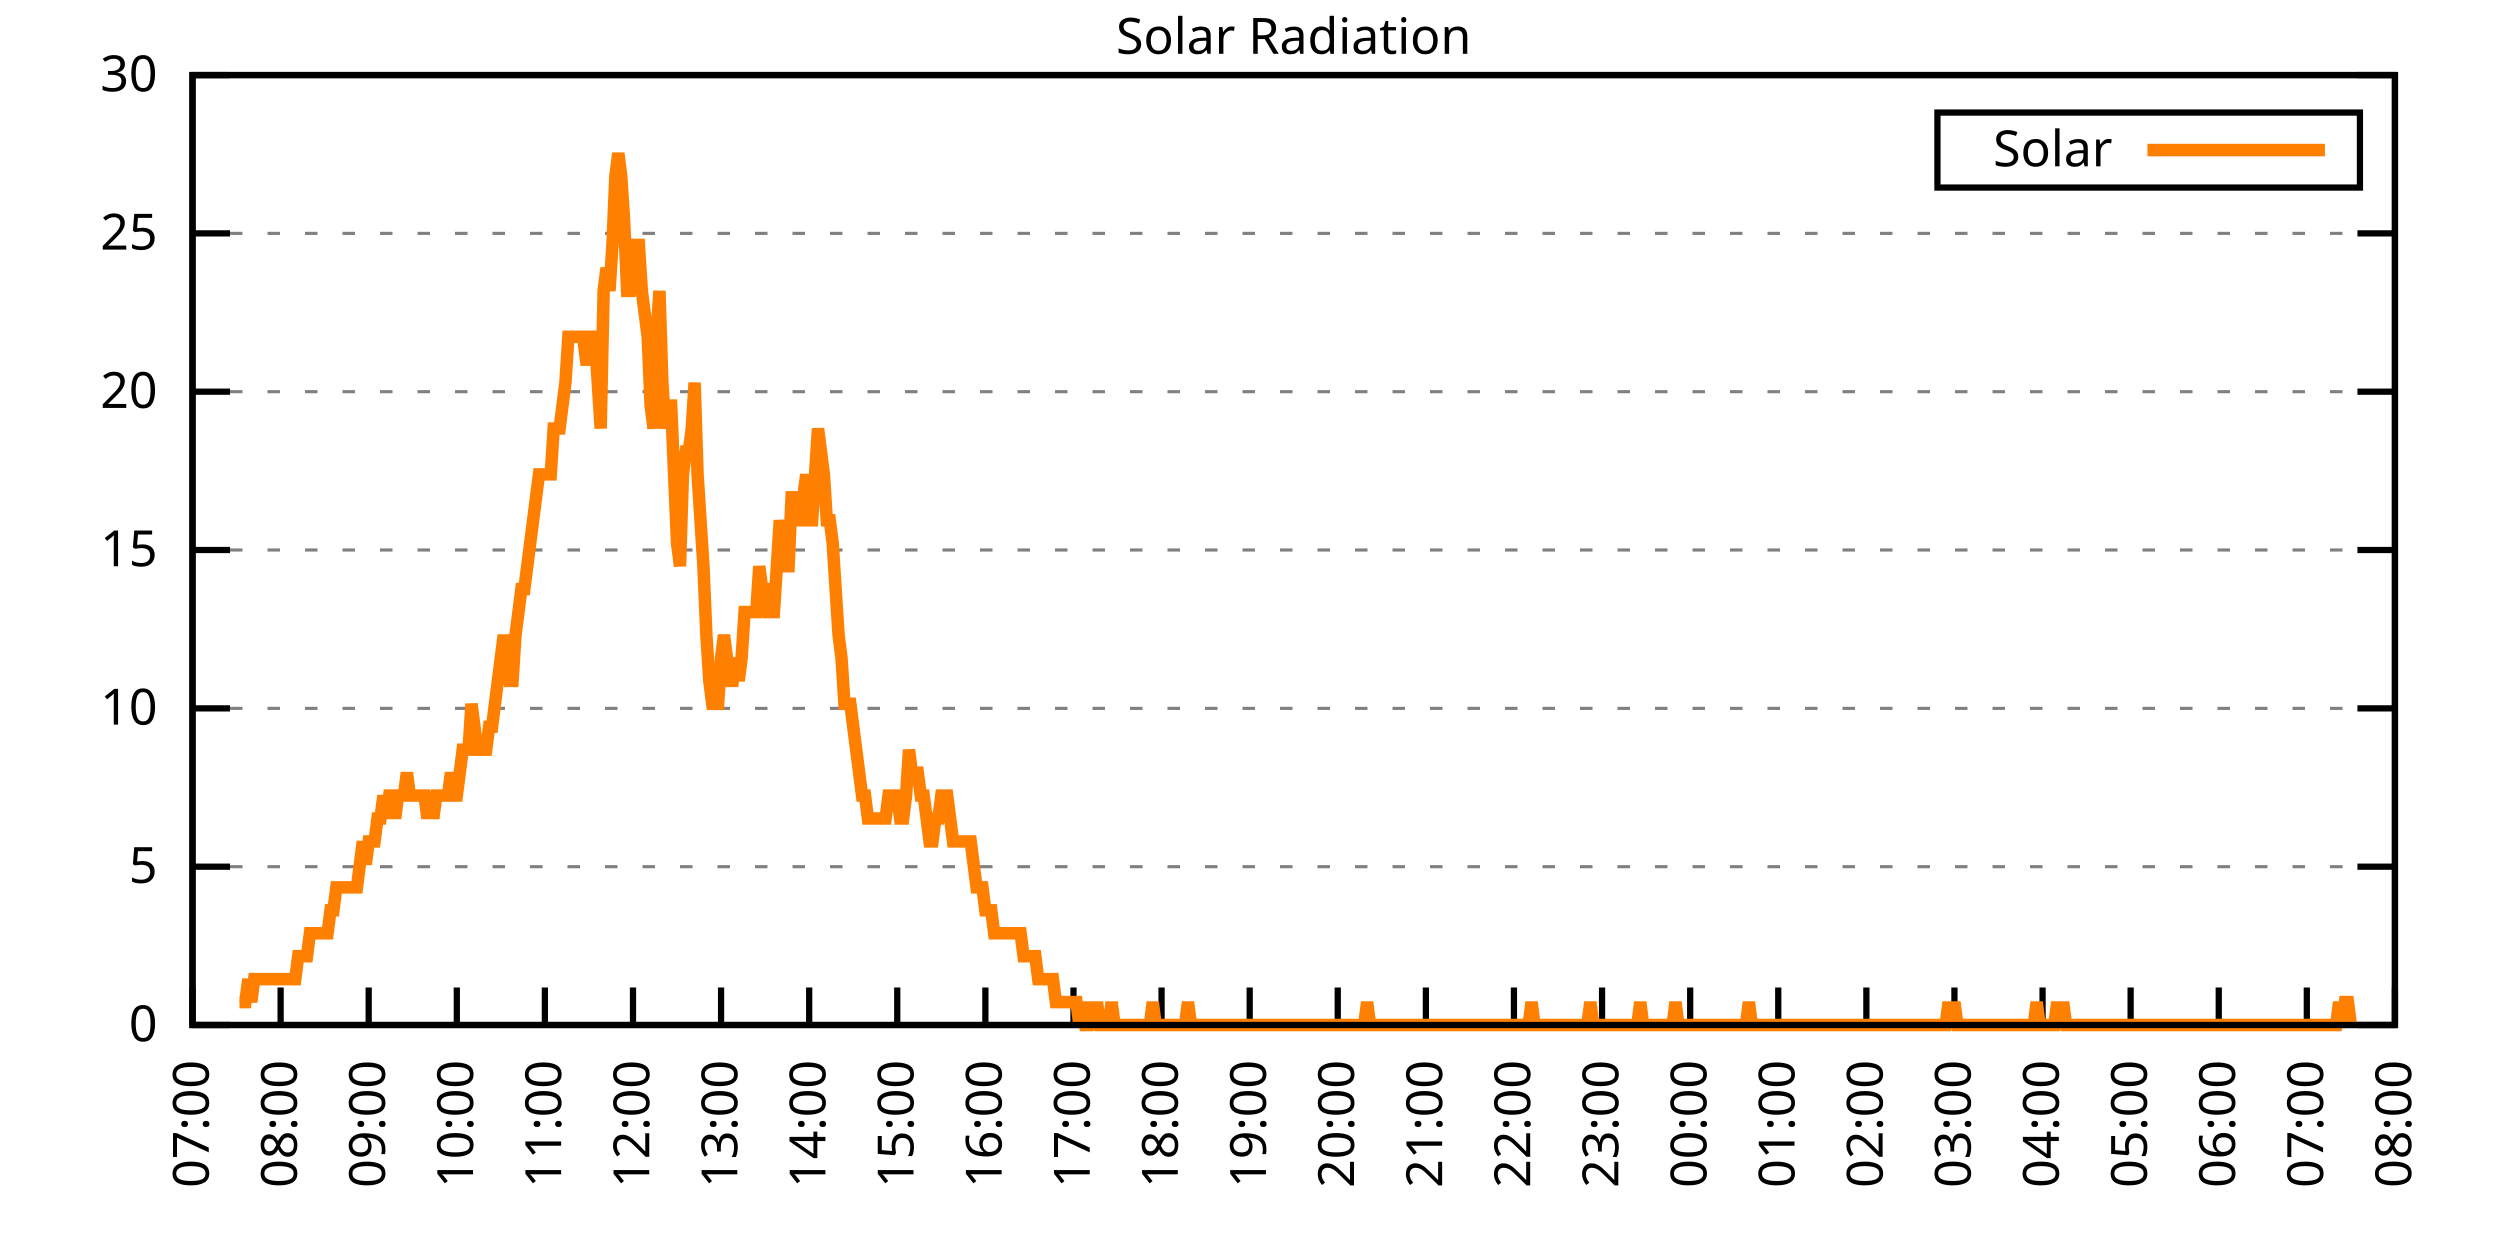
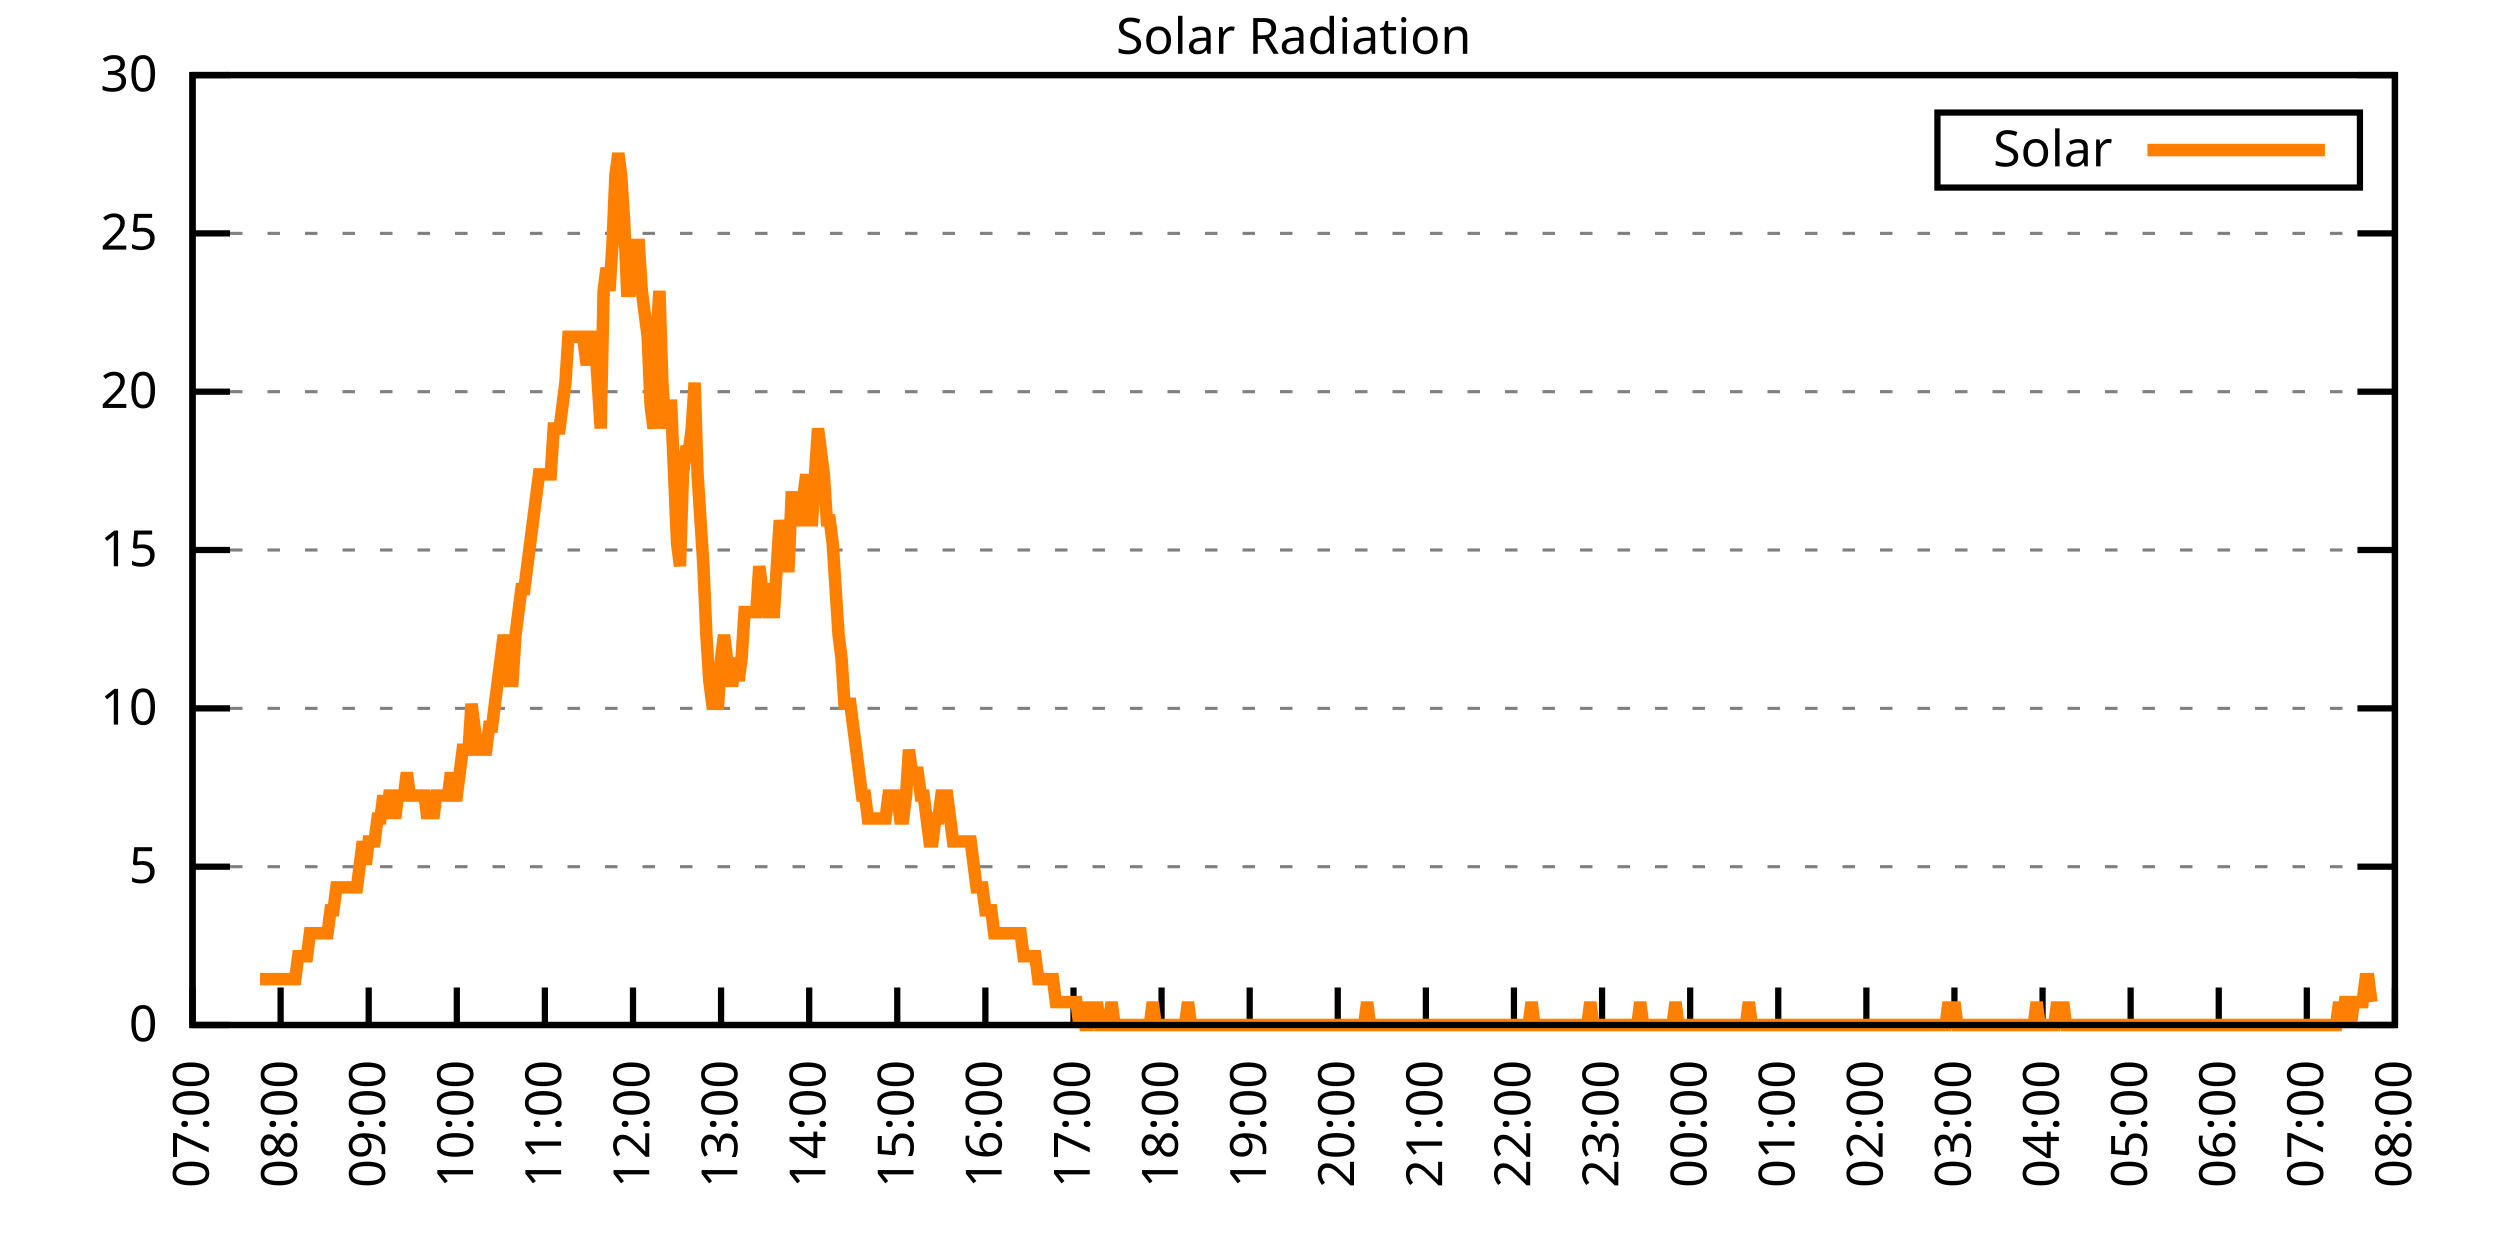
<svg xmlns="http://www.w3.org/2000/svg" xmlns:xlink="http://www.w3.org/1999/xlink" width="400" height="200" viewBox="0 0 400 200">
  <g id="gnuplot_canvas">
    <rect x="0" y="0" width="400" height="200" fill="none" />
    <defs>
      <circle id="gpDot" r="0.5" stroke-width="0.5" stroke="currentColor" />
      <path id="gpPt0" stroke-width="0.333" stroke="currentColor" d="M-1,0 h2 M0,-1 v2" />
      <path id="gpPt1" stroke-width="0.333" stroke="currentColor" d="M-1,-1 L1,1 M1,-1 L-1,1" />
      <path id="gpPt2" stroke-width="0.333" stroke="currentColor" d="M-1,0 L1,0 M0,-1 L0,1 M-1,-1 L1,1 M-1,1 L1,-1" />
      <rect id="gpPt3" stroke-width="0.333" stroke="currentColor" x="-1" y="-1" width="2" height="2" />
      <rect id="gpPt4" stroke-width="0.333" stroke="currentColor" fill="currentColor" x="-1" y="-1" width="2" height="2" />
      <circle id="gpPt5" stroke-width="0.333" stroke="currentColor" cx="0" cy="0" r="1" />
      <use xlink:href="#gpPt5" id="gpPt6" fill="currentColor" stroke="none" />
      <path id="gpPt7" stroke-width="0.333" stroke="currentColor" d="M0,-1.33 L-1.33,0.67 L1.33,0.67 z" />
      <use xlink:href="#gpPt7" id="gpPt8" fill="currentColor" stroke="none" />
      <use xlink:href="#gpPt7" id="gpPt9" stroke="currentColor" transform="rotate(180)" />
      <use xlink:href="#gpPt9" id="gpPt10" fill="currentColor" stroke="none" />
      <use xlink:href="#gpPt3" id="gpPt11" stroke="currentColor" transform="rotate(45)" />
      <use xlink:href="#gpPt11" id="gpPt12" fill="currentColor" stroke="none" />
      <path id="gpPt13" stroke-width="0.333" stroke="currentColor" d="M0,1.330 L1.265,0.411 L0.782,-1.067 L-0.782,-1.076 L-1.265,0.411 z" />
      <use xlink:href="#gpPt13" id="gpPt14" fill="currentColor" stroke="none" />
      <filter id="textbox" filterUnits="objectBoundingBox" x="0" y="0" height="1" width="1">
        <feFlood flood-color="white" flood-opacity="1" result="bgnd" />
        <feComposite in="SourceGraphic" in2="bgnd" operator="atop" />
      </filter>
      <filter id="greybox" filterUnits="objectBoundingBox" x="0" y="0" height="1" width="1">
        <feFlood flood-color="lightgrey" flood-opacity="1" result="grey" />
        <feComposite in="SourceGraphic" in2="grey" operator="atop" />
      </filter>
    </defs>
    <g fill="none" color="white" stroke="currentColor" stroke-width="1.00" stroke-linecap="butt" stroke-linejoin="miter">
</g>
    <g fill="none" color="black" stroke="currentColor" stroke-width="1.00" stroke-linecap="butt" stroke-linejoin="miter">
      <g stroke="none" shape-rendering="crispEdges">
        <polygon fill="rgb(255, 255, 255)" points="30.80,164.00 383.18,164.00 383.18,12.02 30.80,12.02 " />
      </g>
    </g>
    <g fill="none" color="black" stroke="currentColor" stroke-width="1.00" stroke-linecap="butt" stroke-linejoin="miter">
</g>
    <g fill="none" color="black" stroke="black" stroke-width="0.50" stroke-linecap="butt" stroke-linejoin="miter">
</g>
    <g fill="none" color="gray" stroke="currentColor" stroke-width="0.50" stroke-linecap="butt" stroke-linejoin="miter">
      <path stroke="gray" stroke-dasharray="2,4" class="gridline" d="M30.80,164.00 L383.19,164.00  " />
    </g>
    <g fill="none" color="gray" stroke="gray" stroke-width="1.00" stroke-linecap="butt" stroke-linejoin="miter">
</g>
    <g fill="none" color="black" stroke="currentColor" stroke-width="1.00" stroke-linecap="butt" stroke-linejoin="miter">
      <path stroke="black" d="M30.80,164.00 L36.80,164.00 M383.19,164.00 L377.19,164.00  " />
      <g transform="translate(25.20,166.60)" stroke="none" fill="black" font-family="Sans" font-size="8.00" text-anchor="end">
        <text>
          <tspan font-family="Sans"> 0</tspan>
        </text>
      </g>
    </g>
    <g fill="none" color="black" stroke="currentColor" stroke-width="1.00" stroke-linecap="butt" stroke-linejoin="miter">
</g>
    <g fill="none" color="black" stroke="black" stroke-width="0.50" stroke-linecap="butt" stroke-linejoin="miter">
</g>
    <g fill="none" color="gray" stroke="currentColor" stroke-width="0.50" stroke-linecap="butt" stroke-linejoin="miter">
      <path stroke="gray" stroke-dasharray="2,4" class="gridline" d="M30.80,138.67 L383.19,138.67  " />
    </g>
    <g fill="none" color="gray" stroke="gray" stroke-width="1.00" stroke-linecap="butt" stroke-linejoin="miter">
</g>
    <g fill="none" color="black" stroke="currentColor" stroke-width="1.00" stroke-linecap="butt" stroke-linejoin="miter">
      <path stroke="black" d="M30.80,138.67 L36.80,138.67 M383.19,138.67 L377.19,138.67  " />
      <g transform="translate(25.20,141.27)" stroke="none" fill="black" font-family="Sans" font-size="8.00" text-anchor="end">
        <text>
          <tspan font-family="Sans"> 5</tspan>
        </text>
      </g>
    </g>
    <g fill="none" color="black" stroke="currentColor" stroke-width="1.00" stroke-linecap="butt" stroke-linejoin="miter">
</g>
    <g fill="none" color="black" stroke="black" stroke-width="0.50" stroke-linecap="butt" stroke-linejoin="miter">
</g>
    <g fill="none" color="gray" stroke="currentColor" stroke-width="0.50" stroke-linecap="butt" stroke-linejoin="miter">
      <path stroke="gray" stroke-dasharray="2,4" class="gridline" d="M30.80,113.34 L383.19,113.34  " />
    </g>
    <g fill="none" color="gray" stroke="gray" stroke-width="1.00" stroke-linecap="butt" stroke-linejoin="miter">
</g>
    <g fill="none" color="black" stroke="currentColor" stroke-width="1.00" stroke-linecap="butt" stroke-linejoin="miter">
      <path stroke="black" d="M30.80,113.34 L36.80,113.34 M383.19,113.34 L377.19,113.34  " />
      <g transform="translate(25.20,115.94)" stroke="none" fill="black" font-family="Sans" font-size="8.00" text-anchor="end">
        <text>
          <tspan font-family="Sans"> 10</tspan>
        </text>
      </g>
    </g>
    <g fill="none" color="black" stroke="currentColor" stroke-width="1.00" stroke-linecap="butt" stroke-linejoin="miter">
</g>
    <g fill="none" color="black" stroke="black" stroke-width="0.50" stroke-linecap="butt" stroke-linejoin="miter">
</g>
    <g fill="none" color="gray" stroke="currentColor" stroke-width="0.50" stroke-linecap="butt" stroke-linejoin="miter">
      <path stroke="gray" stroke-dasharray="2,4" class="gridline" d="M30.80,88.00 L383.19,88.00  " />
    </g>
    <g fill="none" color="gray" stroke="gray" stroke-width="1.00" stroke-linecap="butt" stroke-linejoin="miter">
</g>
    <g fill="none" color="black" stroke="currentColor" stroke-width="1.00" stroke-linecap="butt" stroke-linejoin="miter">
      <path stroke="black" d="M30.80,88.00 L36.80,88.00 M383.19,88.00 L377.19,88.00  " />
      <g transform="translate(25.20,90.60)" stroke="none" fill="black" font-family="Sans" font-size="8.00" text-anchor="end">
        <text>
          <tspan font-family="Sans"> 15</tspan>
        </text>
      </g>
    </g>
    <g fill="none" color="black" stroke="currentColor" stroke-width="1.00" stroke-linecap="butt" stroke-linejoin="miter">
</g>
    <g fill="none" color="black" stroke="black" stroke-width="0.50" stroke-linecap="butt" stroke-linejoin="miter">
</g>
    <g fill="none" color="gray" stroke="currentColor" stroke-width="0.50" stroke-linecap="butt" stroke-linejoin="miter">
      <path stroke="gray" stroke-dasharray="2,4" class="gridline" d="M30.80,62.67 L383.19,62.67  " />
    </g>
    <g fill="none" color="gray" stroke="gray" stroke-width="1.00" stroke-linecap="butt" stroke-linejoin="miter">
</g>
    <g fill="none" color="black" stroke="currentColor" stroke-width="1.00" stroke-linecap="butt" stroke-linejoin="miter">
      <path stroke="black" d="M30.80,62.67 L36.80,62.67 M383.19,62.67 L377.19,62.67  " />
      <g transform="translate(25.20,65.27)" stroke="none" fill="black" font-family="Sans" font-size="8.00" text-anchor="end">
        <text>
          <tspan font-family="Sans"> 20</tspan>
        </text>
      </g>
    </g>
    <g fill="none" color="black" stroke="currentColor" stroke-width="1.00" stroke-linecap="butt" stroke-linejoin="miter">
</g>
    <g fill="none" color="black" stroke="black" stroke-width="0.50" stroke-linecap="butt" stroke-linejoin="miter">
</g>
    <g fill="none" color="gray" stroke="currentColor" stroke-width="0.50" stroke-linecap="butt" stroke-linejoin="miter">
      <path stroke="gray" stroke-dasharray="2,4" class="gridline" d="M30.80,37.34 L383.19,37.34  " />
    </g>
    <g fill="none" color="gray" stroke="gray" stroke-width="1.00" stroke-linecap="butt" stroke-linejoin="miter">
</g>
    <g fill="none" color="black" stroke="currentColor" stroke-width="1.00" stroke-linecap="butt" stroke-linejoin="miter">
      <path stroke="black" d="M30.80,37.34 L36.80,37.34 M383.19,37.34 L377.19,37.34  " />
      <g transform="translate(25.20,39.94)" stroke="none" fill="black" font-family="Sans" font-size="8.00" text-anchor="end">
        <text>
          <tspan font-family="Sans"> 25</tspan>
        </text>
      </g>
    </g>
    <g fill="none" color="black" stroke="currentColor" stroke-width="1.00" stroke-linecap="butt" stroke-linejoin="miter">
</g>
    <g fill="none" color="black" stroke="black" stroke-width="0.50" stroke-linecap="butt" stroke-linejoin="miter">
</g>
    <g fill="none" color="gray" stroke="currentColor" stroke-width="0.50" stroke-linecap="butt" stroke-linejoin="miter">
      <path stroke="gray" stroke-dasharray="2,4" class="gridline" d="M30.80,12.01 L383.19,12.01  " />
    </g>
    <g fill="none" color="gray" stroke="gray" stroke-width="1.00" stroke-linecap="butt" stroke-linejoin="miter">
</g>
    <g fill="none" color="black" stroke="currentColor" stroke-width="1.00" stroke-linecap="butt" stroke-linejoin="miter">
      <path stroke="black" d="M30.80,12.01 L36.80,12.01 M383.19,12.01 L377.19,12.01  " />
      <g transform="translate(25.20,14.61)" stroke="none" fill="black" font-family="Sans" font-size="8.00" text-anchor="end">
        <text>
          <tspan font-family="Sans"> 30</tspan>
        </text>
      </g>
    </g>
    <g fill="none" color="black" stroke="currentColor" stroke-width="1.00" stroke-linecap="butt" stroke-linejoin="miter">
      <path stroke="black" d="M30.80,164.00 L30.80,158.00  " />
      <g transform="translate(33.40,169.60) rotate(270.00)" stroke="none" fill="black" font-family="Sans" font-size="8.00" text-anchor="end">
        <text>
          <tspan font-family="Sans">07:00</tspan>
        </text>
      </g>
    </g>
    <g fill="none" color="black" stroke="currentColor" stroke-width="1.00" stroke-linecap="butt" stroke-linejoin="miter">
      <path stroke="black" d="M44.90,164.00 L44.90,158.00  " />
      <g transform="translate(47.50,169.60) rotate(270.00)" stroke="none" fill="black" font-family="Sans" font-size="8.00" text-anchor="end">
        <text>
          <tspan font-family="Sans">08:00</tspan>
        </text>
      </g>
    </g>
    <g fill="none" color="black" stroke="currentColor" stroke-width="1.00" stroke-linecap="butt" stroke-linejoin="miter">
      <path stroke="black" d="M58.99,164.00 L58.99,158.00  " />
      <g transform="translate(61.59,169.60) rotate(270.00)" stroke="none" fill="black" font-family="Sans" font-size="8.00" text-anchor="end">
        <text>
          <tspan font-family="Sans">09:00</tspan>
        </text>
      </g>
    </g>
    <g fill="none" color="black" stroke="currentColor" stroke-width="1.00" stroke-linecap="butt" stroke-linejoin="miter">
      <path stroke="black" d="M73.09,164.00 L73.09,158.00  " />
      <g transform="translate(75.69,169.60) rotate(270.00)" stroke="none" fill="black" font-family="Sans" font-size="8.00" text-anchor="end">
        <text>
          <tspan font-family="Sans">10:00</tspan>
        </text>
      </g>
    </g>
    <g fill="none" color="black" stroke="currentColor" stroke-width="1.00" stroke-linecap="butt" stroke-linejoin="miter">
      <path stroke="black" d="M87.18,164.00 L87.18,158.00  " />
      <g transform="translate(89.78,169.60) rotate(270.00)" stroke="none" fill="black" font-family="Sans" font-size="8.00" text-anchor="end">
        <text>
          <tspan font-family="Sans">11:00</tspan>
        </text>
      </g>
    </g>
    <g fill="none" color="black" stroke="currentColor" stroke-width="1.00" stroke-linecap="butt" stroke-linejoin="miter">
      <path stroke="black" d="M101.28,164.00 L101.28,158.00  " />
      <g transform="translate(103.88,169.60) rotate(270.00)" stroke="none" fill="black" font-family="Sans" font-size="8.00" text-anchor="end">
        <text>
          <tspan font-family="Sans">12:00</tspan>
        </text>
      </g>
    </g>
    <g fill="none" color="black" stroke="currentColor" stroke-width="1.00" stroke-linecap="butt" stroke-linejoin="miter">
      <path stroke="black" d="M115.37,164.00 L115.37,158.00  " />
      <g transform="translate(117.97,169.60) rotate(270.00)" stroke="none" fill="black" font-family="Sans" font-size="8.00" text-anchor="end">
        <text>
          <tspan font-family="Sans">13:00</tspan>
        </text>
      </g>
    </g>
    <g fill="none" color="black" stroke="currentColor" stroke-width="1.00" stroke-linecap="butt" stroke-linejoin="miter">
      <path stroke="black" d="M129.47,164.00 L129.47,158.00  " />
      <g transform="translate(132.07,169.60) rotate(270.00)" stroke="none" fill="black" font-family="Sans" font-size="8.00" text-anchor="end">
        <text>
          <tspan font-family="Sans">14:00</tspan>
        </text>
      </g>
    </g>
    <g fill="none" color="black" stroke="currentColor" stroke-width="1.00" stroke-linecap="butt" stroke-linejoin="miter">
      <path stroke="black" d="M143.56,164.00 L143.56,158.00  " />
      <g transform="translate(146.16,169.60) rotate(270.00)" stroke="none" fill="black" font-family="Sans" font-size="8.00" text-anchor="end">
        <text>
          <tspan font-family="Sans">15:00</tspan>
        </text>
      </g>
    </g>
    <g fill="none" color="black" stroke="currentColor" stroke-width="1.00" stroke-linecap="butt" stroke-linejoin="miter">
      <path stroke="black" d="M157.66,164.00 L157.66,158.00  " />
      <g transform="translate(160.26,169.60) rotate(270.00)" stroke="none" fill="black" font-family="Sans" font-size="8.00" text-anchor="end">
        <text>
          <tspan font-family="Sans">16:00</tspan>
        </text>
      </g>
    </g>
    <g fill="none" color="black" stroke="currentColor" stroke-width="1.00" stroke-linecap="butt" stroke-linejoin="miter">
      <path stroke="black" d="M171.76,164.00 L171.76,158.00  " />
      <g transform="translate(174.36,169.60) rotate(270.00)" stroke="none" fill="black" font-family="Sans" font-size="8.00" text-anchor="end">
        <text>
          <tspan font-family="Sans">17:00</tspan>
        </text>
      </g>
    </g>
    <g fill="none" color="black" stroke="currentColor" stroke-width="1.00" stroke-linecap="butt" stroke-linejoin="miter">
      <path stroke="black" d="M185.85,164.00 L185.85,158.00  " />
      <g transform="translate(188.45,169.60) rotate(270.00)" stroke="none" fill="black" font-family="Sans" font-size="8.00" text-anchor="end">
        <text>
          <tspan font-family="Sans">18:00</tspan>
        </text>
      </g>
    </g>
    <g fill="none" color="black" stroke="currentColor" stroke-width="1.00" stroke-linecap="butt" stroke-linejoin="miter">
      <path stroke="black" d="M199.95,164.00 L199.95,158.00  " />
      <g transform="translate(202.55,169.60) rotate(270.00)" stroke="none" fill="black" font-family="Sans" font-size="8.00" text-anchor="end">
        <text>
          <tspan font-family="Sans">19:00</tspan>
        </text>
      </g>
    </g>
    <g fill="none" color="black" stroke="currentColor" stroke-width="1.00" stroke-linecap="butt" stroke-linejoin="miter">
      <path stroke="black" d="M214.04,164.00 L214.04,158.00  " />
      <g transform="translate(216.64,169.60) rotate(270.00)" stroke="none" fill="black" font-family="Sans" font-size="8.00" text-anchor="end">
        <text>
          <tspan font-family="Sans">20:00</tspan>
        </text>
      </g>
    </g>
    <g fill="none" color="black" stroke="currentColor" stroke-width="1.00" stroke-linecap="butt" stroke-linejoin="miter">
      <path stroke="black" d="M228.14,164.00 L228.14,158.00  " />
      <g transform="translate(230.74,169.60) rotate(270.00)" stroke="none" fill="black" font-family="Sans" font-size="8.00" text-anchor="end">
        <text>
          <tspan font-family="Sans">21:00</tspan>
        </text>
      </g>
    </g>
    <g fill="none" color="black" stroke="currentColor" stroke-width="1.00" stroke-linecap="butt" stroke-linejoin="miter">
      <path stroke="black" d="M242.23,164.00 L242.23,158.00  " />
      <g transform="translate(244.83,169.60) rotate(270.00)" stroke="none" fill="black" font-family="Sans" font-size="8.00" text-anchor="end">
        <text>
          <tspan font-family="Sans">22:00</tspan>
        </text>
      </g>
    </g>
    <g fill="none" color="black" stroke="currentColor" stroke-width="1.00" stroke-linecap="butt" stroke-linejoin="miter">
      <path stroke="black" d="M256.33,164.00 L256.33,158.00  " />
      <g transform="translate(258.93,169.60) rotate(270.00)" stroke="none" fill="black" font-family="Sans" font-size="8.00" text-anchor="end">
        <text>
          <tspan font-family="Sans">23:00</tspan>
        </text>
      </g>
    </g>
    <g fill="none" color="black" stroke="currentColor" stroke-width="1.00" stroke-linecap="butt" stroke-linejoin="miter">
      <path stroke="black" d="M270.43,164.00 L270.43,158.00  " />
      <g transform="translate(273.03,169.60) rotate(270.00)" stroke="none" fill="black" font-family="Sans" font-size="8.00" text-anchor="end">
        <text>
          <tspan font-family="Sans">00:00</tspan>
        </text>
      </g>
    </g>
    <g fill="none" color="black" stroke="currentColor" stroke-width="1.00" stroke-linecap="butt" stroke-linejoin="miter">
      <path stroke="black" d="M284.52,164.00 L284.52,158.00  " />
      <g transform="translate(287.12,169.60) rotate(270.00)" stroke="none" fill="black" font-family="Sans" font-size="8.00" text-anchor="end">
        <text>
          <tspan font-family="Sans">01:00</tspan>
        </text>
      </g>
    </g>
    <g fill="none" color="black" stroke="currentColor" stroke-width="1.00" stroke-linecap="butt" stroke-linejoin="miter">
      <path stroke="black" d="M298.62,164.00 L298.62,158.00  " />
      <g transform="translate(301.22,169.60) rotate(270.00)" stroke="none" fill="black" font-family="Sans" font-size="8.00" text-anchor="end">
        <text>
          <tspan font-family="Sans">02:00</tspan>
        </text>
      </g>
    </g>
    <g fill="none" color="black" stroke="currentColor" stroke-width="1.00" stroke-linecap="butt" stroke-linejoin="miter">
      <path stroke="black" d="M312.71,164.00 L312.71,158.00  " />
      <g transform="translate(315.31,169.60) rotate(270.00)" stroke="none" fill="black" font-family="Sans" font-size="8.00" text-anchor="end">
        <text>
          <tspan font-family="Sans">03:00</tspan>
        </text>
      </g>
    </g>
    <g fill="none" color="black" stroke="currentColor" stroke-width="1.00" stroke-linecap="butt" stroke-linejoin="miter">
      <path stroke="black" d="M326.81,164.00 L326.81,158.00  " />
      <g transform="translate(329.41,169.60) rotate(270.00)" stroke="none" fill="black" font-family="Sans" font-size="8.00" text-anchor="end">
        <text>
          <tspan font-family="Sans">04:00</tspan>
        </text>
      </g>
    </g>
    <g fill="none" color="black" stroke="currentColor" stroke-width="1.00" stroke-linecap="butt" stroke-linejoin="miter">
      <path stroke="black" d="M340.90,164.00 L340.90,158.00  " />
      <g transform="translate(343.50,169.60) rotate(270.00)" stroke="none" fill="black" font-family="Sans" font-size="8.00" text-anchor="end">
        <text>
          <tspan font-family="Sans">05:00</tspan>
        </text>
      </g>
    </g>
    <g fill="none" color="black" stroke="currentColor" stroke-width="1.00" stroke-linecap="butt" stroke-linejoin="miter">
      <path stroke="black" d="M355.00,164.00 L355.00,158.00  " />
      <g transform="translate(357.60,169.60) rotate(270.00)" stroke="none" fill="black" font-family="Sans" font-size="8.00" text-anchor="end">
        <text>
          <tspan font-family="Sans">06:00</tspan>
        </text>
      </g>
    </g>
    <g fill="none" color="black" stroke="currentColor" stroke-width="1.00" stroke-linecap="butt" stroke-linejoin="miter">
      <path stroke="black" d="M369.09,164.00 L369.09,158.00  " />
      <g transform="translate(371.69,169.60) rotate(270.00)" stroke="none" fill="black" font-family="Sans" font-size="8.00" text-anchor="end">
        <text>
          <tspan font-family="Sans">07:00</tspan>
        </text>
      </g>
    </g>
    <g fill="none" color="black" stroke="currentColor" stroke-width="1.00" stroke-linecap="butt" stroke-linejoin="miter">
      <path stroke="black" d="M383.19,164.00 L383.19,158.00  " />
      <g transform="translate(385.79,169.60) rotate(270.00)" stroke="none" fill="black" font-family="Sans" font-size="8.00" text-anchor="end">
        <text>
          <tspan font-family="Sans">08:00</tspan>
        </text>
      </g>
    </g>
    <g fill="none" color="black" stroke="currentColor" stroke-width="1.00" stroke-linecap="butt" stroke-linejoin="miter">
</g>
    <g fill="none" color="black" stroke="currentColor" stroke-width="1.00" stroke-linecap="butt" stroke-linejoin="miter">
      <path stroke="black" d="M30.80,12.01 L30.80,164.00 L383.19,164.00 L383.19,12.01 L30.80,12.01 Z  " />
    </g>
    <g fill="none" color="black" stroke="currentColor" stroke-width="1.00" stroke-linecap="butt" stroke-linejoin="miter">
</g>
    <g fill="none" color="black" stroke="currentColor" stroke-width="1.00" stroke-linecap="butt" stroke-linejoin="miter">
      <path stroke="black" d="M309.99,30.01 L309.99,18.01 L377.59,18.01 L377.59,30.01 L309.99,30.01 Z  " />
    </g>
    <g id="Solar_Radiation_plot_1">
      <g fill="none" color="white" stroke="black" stroke-width="2.00" stroke-linecap="butt" stroke-linejoin="miter">
</g>
      <g fill="none" color="black" stroke="currentColor" stroke-width="2.00" stroke-linecap="butt" stroke-linejoin="miter">
        <g transform="translate(337.99,26.61)" stroke="none" fill="black" font-family="Sans" font-size="8.00" text-anchor="end">
          <text>
            <tspan font-family="Sans">Solar</tspan>
          </text>
        </g>
      </g>
      <g fill="none" color="black" stroke="currentColor" stroke-width="2.00" stroke-linecap="butt" stroke-linejoin="miter">
-         <path stroke="rgb(255, 127,   0)" d="M343.59,24.01 L371.99,24.01 M38.32,160.33 L38.79,160.33 L39.26,160.33 L39.73,156.66 L40.20,160.33 L40.67,156.66   L41.14,156.66 L41.61,156.66 L42.08,156.66 L42.55,156.66 L43.02,156.66 L43.49,156.66 L43.96,156.66 L44.43,156.66   L44.90,156.66 L45.37,156.66 L45.84,156.66 L46.31,156.66 L46.78,156.66 L47.24,156.66 L47.71,152.99 L48.18,152.99   L48.65,152.99 L49.12,152.99 L49.59,149.32 L50.06,149.32 L50.53,149.32 L51.00,149.32 L51.47,149.32 L51.94,149.32   L52.41,149.32 L52.88,145.65 L53.35,145.65 L53.82,141.98 L54.29,141.98 L54.76,141.98 L55.23,141.98 L55.70,141.98   L56.17,141.98 L56.64,141.98 L57.11,141.98 L57.58,138.30 L58.05,134.63 L58.52,138.30 L58.99,134.63 L59.46,134.63   L59.93,134.63 L60.40,130.96 L60.87,130.96 L61.34,127.29 L61.81,130.96 L62.28,127.29 L62.75,127.29 L63.22,130.96   L63.69,127.29 L64.16,127.29 L64.63,127.29 L65.10,123.62 L65.57,127.29 L66.04,127.29 L66.51,127.29 L66.98,127.29   L67.45,127.29 L67.92,127.29 L68.39,130.96 L68.86,127.29 L69.33,130.96 L69.80,127.29 L70.27,127.29 L70.74,127.29   L71.21,127.29 L71.68,127.29 L72.15,123.62 L72.62,127.29 L73.09,127.29 L73.56,123.62 L74.03,119.95 L74.50,119.95   L74.97,119.95 L75.44,112.61 L75.91,116.28 L76.38,119.95 L76.85,119.95 L77.32,119.95 L77.79,119.95 L78.26,116.28   L78.73,116.28 L79.19,112.61 L79.66,108.94 L80.13,105.27 L80.60,101.60 L81.07,105.27 L81.54,108.94 L82.01,108.94   L82.48,101.60 L82.95,97.93 L83.42,94.26 L83.89,94.26 L84.36,90.59 L84.83,86.91 L85.30,83.24 L85.77,79.57   L86.24,75.90 L86.71,75.90 L87.18,75.90 L87.65,75.90 L88.12,75.90 L88.59,68.56 L89.06,68.56 L89.53,68.56   L90.00,64.89 L90.47,61.22 L90.94,53.88 L91.41,53.88 L91.88,53.88 L92.35,53.88 L92.82,53.88 L93.29,53.88   L93.76,57.55 L94.23,57.55 L94.70,53.88 L95.17,53.88 L95.64,61.22 L96.11,68.56 L96.58,46.54 L97.05,42.87   L97.52,46.54 L97.99,39.19 L98.46,28.18 L98.93,24.51 L99.40,28.18 L99.87,35.52 L100.34,46.54 L100.81,46.54   L101.28,42.87 L101.75,39.19 L102.22,39.19 L102.69,46.54 L103.16,50.21 L103.63,53.88 L104.10,64.89 L104.57,68.56   L105.04,53.88 L105.51,46.54 L105.98,61.22 L106.45,68.56 L106.92,64.89 L107.39,64.89 L107.86,75.90 L108.33,86.91   L108.80,90.59 L109.27,75.90 L109.74,72.23 L110.21,72.23 L110.68,68.56 L111.14,61.22 L111.61,75.90 L112.08,83.24   L112.55,90.59 L113.02,101.60 L113.49,108.94 L113.96,112.61 L114.43,112.61 L114.90,112.61 L115.37,105.27 L115.84,101.60   L116.31,105.27 L116.78,108.94 L117.25,108.94 L117.72,105.27 L118.19,108.94 L118.66,105.27 L119.13,97.93 L119.60,97.93   L120.07,97.93 L120.54,97.93 L121.01,97.93 L121.48,90.59 L121.95,94.26 L122.42,94.26 L122.89,97.93 L123.36,97.93   L123.83,97.93 L124.30,90.59 L124.77,83.24 L125.24,86.91 L125.71,90.59 L126.18,90.59 L126.65,79.57 L127.12,79.57   L127.59,83.24 L128.06,83.24 L128.53,79.57 L129.00,75.90 L129.47,83.24 L129.94,83.24 L130.41,75.90 L130.88,68.56   L131.35,72.23 L131.82,75.90 L132.29,83.24 L132.76,83.24 L133.23,86.91 L133.70,94.26 L134.17,101.60 L134.64,105.27   L135.11,112.61 L135.58,112.61 L136.05,112.61 L136.52,116.28 L136.99,119.95 L137.46,123.62 L137.93,127.29 L138.40,127.29   L138.87,130.96 L139.34,130.96 L139.81,130.96 L140.28,130.96 L140.75,130.96 L141.22,130.96 L141.69,130.96 L142.16,127.29   L142.63,127.29 L143.09,127.29 L143.56,127.29 L144.03,130.96 L144.50,130.96 L144.97,127.29 L145.44,119.95 L145.91,123.62   L146.38,123.62 L146.85,123.62 L147.32,127.29 L147.79,127.29 L148.26,130.96 L148.73,134.63 L149.20,134.63 L149.67,130.96   L150.14,130.96 L150.61,127.29 L151.08,127.29 L151.55,127.29 L152.02,130.96 L152.49,134.63 L152.96,134.63 L153.43,134.63   L153.90,134.63 L154.37,134.63 L154.84,134.63 L155.31,134.63 L155.78,138.30 L156.25,141.98 L156.72,141.98 L157.19,141.98   L157.66,145.65 L158.13,145.65 L158.60,145.65 L159.07,149.32 L159.54,149.32 L160.01,149.32 L160.48,149.32 L160.95,149.32   L161.42,149.32 L161.89,149.32 L162.36,149.32 L162.83,149.32 L163.30,149.32 L163.77,152.99 L164.24,152.99 L164.71,152.99   L165.18,152.99 L165.65,152.99 L166.12,156.66 L166.59,156.66 L167.06,156.66 L167.53,156.66 L168.00,156.66 L168.47,156.66   L168.94,160.33 L169.41,160.33 L169.88,160.33 L170.35,160.33 L170.82,160.33 L171.29,160.33 L171.76,160.33 L172.23,160.33   L172.70,164.00 L173.17,160.33 L173.64,164.00 L174.11,164.00 L174.58,160.33 L175.04,164.00 L175.51,160.33 L175.98,164.00   L176.45,164.00 L176.92,164.00 L177.39,164.00 L177.86,160.33 L178.33,164.00 L178.80,164.00 L179.27,164.00 L179.74,164.00   L180.21,164.00 L180.68,164.00 L181.15,164.00 L181.62,164.00 L182.09,164.00 L182.56,164.00 L183.03,164.00 L183.50,164.00   L183.97,164.00 L184.44,160.33 L184.91,164.00 L185.38,164.00 L185.85,164.00 L186.32,164.00 L186.79,164.00 L187.26,164.00   L187.73,164.00 L188.20,164.00 L188.67,164.00 L189.14,164.00 L189.61,164.00 L190.08,160.33 L190.55,164.00 L191.02,164.00   L191.49,164.00 L191.96,164.00 L192.43,164.00 L192.90,164.00 L193.37,164.00 L193.84,164.00 L194.31,164.00 L194.78,164.00   L195.25,164.00 L195.72,164.00 L196.19,164.00 L196.66,164.00 L197.13,164.00 L197.60,164.00 L198.07,164.00 L198.54,164.00   L199.01,164.00 L199.48,164.00 L199.95,164.00 L200.42,164.00 L200.89,164.00 L201.36,164.00 L201.83,164.00 L202.30,164.00   L202.77,164.00 L203.24,164.00 L203.71,164.00 L204.18,164.00 L204.65,164.00 L205.12,164.00 L205.59,164.00 L206.06,164.00   L206.53,164.00 L207.00,164.00 L207.46,164.00 L207.93,164.00 L208.40,164.00 L208.87,164.00 L209.34,164.00 L209.81,164.00   L210.28,164.00 L210.75,164.00 L211.22,164.00 L211.69,164.00 L212.16,164.00 L212.63,164.00 L213.10,164.00 L213.57,164.00   L214.04,164.00 L214.51,164.00 L214.98,164.00 L215.45,164.00 L215.92,164.00 L216.39,164.00 L216.86,164.00 L217.33,164.00   L217.80,164.00 L218.27,164.00 L218.74,160.33 L219.21,164.00 L219.68,164.00 L220.15,164.00 L220.62,164.00 L221.09,164.00   L221.56,164.00 L222.03,164.00 L222.50,164.00 L222.97,164.00 L223.44,164.00 L223.91,164.00 L224.38,164.00 L224.85,164.00   L225.32,164.00 L225.79,164.00 L226.26,164.00 L226.73,164.00 L227.20,164.00 L227.67,164.00 L228.14,164.00 L228.61,164.00   L229.08,164.00 L229.55,164.00 L230.02,164.00 L230.49,164.00 L230.96,164.00 L231.43,164.00 L231.90,164.00 L232.37,164.00   L232.84,164.00 L233.31,164.00 L233.78,164.00 L234.25,164.00 L234.72,164.00 L235.19,164.00 L235.66,164.00 L236.13,164.00   L236.60,164.00 L237.07,164.00 L237.54,164.00 L238.01,164.00 L238.48,164.00 L238.95,164.00 L239.41,164.00 L239.88,164.00   L240.35,164.00 L240.82,164.00 L241.29,164.00 L241.76,164.00 L242.23,164.00 L242.70,164.00 L243.17,164.00 L243.64,164.00   L244.11,164.00 L244.58,164.00 L245.05,160.33 L245.52,164.00 L245.99,164.00 L246.46,164.00 L246.93,164.00 L247.40,164.00   L247.87,164.00 L248.34,164.00 L248.81,164.00 L249.28,164.00 L249.75,164.00 L250.22,164.00 L250.69,164.00 L251.16,164.00   L251.63,164.00 L252.10,164.00 L252.57,164.00 L253.04,164.00 L253.51,164.00 L253.98,164.00 L254.45,160.33 L254.92,164.00   L255.39,164.00 L255.86,164.00 L256.33,164.00 L256.80,164.00 L257.27,164.00 L257.74,164.00 L258.21,164.00 L258.68,164.00   L259.15,164.00 L259.62,164.00 L260.09,164.00 L260.56,164.00 L261.03,164.00 L261.50,164.00 L261.97,164.00 L262.44,160.33   L262.91,164.00 L263.38,164.00 L263.85,164.00 L264.32,164.00 L264.79,164.00 L265.26,164.00 L265.73,164.00 L266.20,164.00   L266.67,164.00 L267.14,164.00 L267.61,164.00 L268.08,160.33 L268.55,164.00 L269.02,164.00 L269.49,164.00 L269.96,164.00   L270.43,164.00 L270.90,164.00 L271.36,164.00 L271.83,164.00 L272.30,164.00 L272.77,164.00 L273.24,164.00 L273.71,164.00   L274.18,164.00 L274.65,164.00 L275.12,164.00 L275.59,164.00 L276.06,164.00 L276.53,164.00 L277.00,164.00 L277.47,164.00   L277.94,164.00 L278.41,164.00 L278.88,164.00 L279.35,164.00 L279.82,160.33 L280.29,164.00 L280.76,164.00 L281.23,164.00   L281.70,164.00 L282.17,164.00 L282.64,164.00 L283.11,164.00 L283.58,164.00 L284.05,164.00 L284.52,164.00 L284.99,164.00   L285.46,164.00 L285.93,164.00 L286.40,164.00 L286.87,164.00 L287.34,164.00 L287.81,164.00 L288.28,164.00 L288.75,164.00   L289.22,164.00 L289.69,164.00 L290.16,164.00 L290.63,164.00 L291.10,164.00 L291.57,164.00 L292.04,164.00 L292.51,164.00   L292.98,164.00 L293.45,164.00 L293.92,164.00 L294.39,164.00 L294.86,164.00 L295.33,164.00 L295.80,164.00 L296.27,164.00   L296.74,164.00 L297.21,164.00 L297.68,164.00 L298.15,164.00 L298.62,164.00 L299.09,164.00 L299.56,164.00 L300.03,164.00   L300.50,164.00 L300.97,164.00 L301.44,164.00 L301.91,164.00 L302.38,164.00 L302.85,164.00 L303.31,164.00 L303.78,164.00   L304.25,164.00 L304.72,164.00 L305.19,164.00 L305.66,164.00 L306.13,164.00 L306.60,164.00 L307.07,164.00 L307.54,164.00   L308.01,164.00 L308.48,164.00 L308.95,164.00 L309.42,164.00 L309.89,164.00 L310.36,164.00 L310.83,164.00 L311.30,164.00   L311.77,160.33 L312.24,164.00 L312.71,160.33 L313.18,164.00 L313.65,164.00 L314.12,164.00 L314.59,164.00 L315.06,164.00   L315.53,164.00 L316.00,164.00 L316.47,164.00 L316.94,164.00 L317.41,164.00 L317.88,164.00 L318.35,164.00 L318.82,164.00   L319.29,164.00 L319.76,164.00 L320.23,164.00 L320.70,164.00 L321.17,164.00 L321.64,164.00 L322.11,164.00 L322.58,164.00   L323.05,164.00 L323.52,164.00 L323.99,164.00 L324.46,164.00 L324.93,164.00 L325.40,164.00 L325.87,160.33 L326.34,164.00   L326.81,164.00 L327.28,164.00 L327.75,164.00 L328.22,164.00 L328.69,164.00 L329.16,160.33 L329.63,164.00 L330.10,160.33   L330.57,164.00 L331.04,164.00 L331.51,164.00 L331.98,164.00 L332.45,164.00 L332.92,164.00 L333.39,164.00 L333.86,164.00   L334.33,164.00 L334.80,164.00 L335.26,164.00 L335.73,164.00 L336.20,164.00 L336.67,164.00 L337.14,164.00 L337.61,164.00   L338.08,164.00 L338.55,164.00 L339.02,164.00 L339.49,164.00 L339.96,164.00 L340.43,164.00 L340.90,164.00 L341.37,164.00   L341.84,164.00 L342.31,164.00 L342.78,164.00 L343.25,164.00 L343.72,164.00 L344.19,164.00 L344.66,164.00 L345.13,164.00   L345.60,164.00 L346.07,164.00 L346.54,164.00 L347.01,164.00 L347.48,164.00 L347.95,164.00 L348.42,164.00 L348.89,164.00   L349.36,164.00 L349.83,164.00 L350.30,164.00 L350.77,164.00 L351.24,164.00 L351.71,164.00 L352.18,164.00 L352.65,164.00   L353.12,164.00 L353.59,164.00 L354.06,164.00 L354.53,164.00 L355.00,164.00 L355.47,164.00 L355.94,164.00 L356.41,164.00   L356.88,164.00 L357.35,164.00 L357.82,164.00 L358.29,164.00 L358.76,164.00 L359.23,164.00 L359.70,164.00 L360.17,164.00   L360.64,164.00 L361.11,164.00 L361.58,164.00 L362.05,164.00 L362.52,164.00 L362.99,164.00 L363.46,164.00 L363.93,164.00   L364.40,164.00 L364.87,164.00 L365.34,164.00 L365.81,164.00 L366.28,164.00 L366.75,164.00 L367.21,164.00 L367.68,164.00   L368.15,164.00 L368.62,164.00 L369.09,164.00 L369.56,164.00 L370.03,164.00 L370.50,164.00 L370.97,164.00 L371.44,164.00   L371.91,164.00 L372.38,164.00 L372.85,164.00 L373.32,164.00 L373.79,164.00 L374.26,160.33 L374.73,164.00 L375.20,160.33   L375.67,160.33 L376.14,164.00  " />
+         <path stroke="rgb(255, 127,   0)" d="M343.59,24.01 L371.99,24.01 M41.61,156.66 L42.08,156.66 L42.55,156.66 L43.02,156.66 L43.49,156.66 L43.96,156.66   L44.43,156.66 L44.90,156.66 L45.37,156.66 L45.84,156.66 L46.31,156.66 L46.78,156.66 L47.24,156.66 L47.71,152.99   L48.18,152.99 L48.65,152.99 L49.12,152.99 L49.59,149.32 L50.06,149.32 L50.53,149.32 L51.00,149.32 L51.47,149.32   L51.94,149.32 L52.41,149.32 L52.88,145.65 L53.35,145.65 L53.82,141.98 L54.29,141.98 L54.76,141.98 L55.23,141.98   L55.70,141.98 L56.17,141.98 L56.64,141.98 L57.11,141.98 L57.58,138.30 L58.05,134.63 L58.52,138.30 L58.99,134.63   L59.46,134.63 L59.93,134.63 L60.40,130.96 L60.87,130.96 L61.34,127.29 L61.81,130.96 L62.28,127.29 L62.75,127.29   L63.22,130.96 L63.69,127.29 L64.16,127.29 L64.63,127.29 L65.10,123.62 L65.57,127.29 L66.04,127.29 L66.51,127.29   L66.98,127.29 L67.45,127.29 L67.92,127.29 L68.39,130.96 L68.86,127.29 L69.33,130.96 L69.80,127.29 L70.27,127.29   L70.74,127.29 L71.21,127.29 L71.68,127.29 L72.15,123.62 L72.62,127.29 L73.09,127.29 L73.56,123.62 L74.03,119.95   L74.50,119.95 L74.97,119.95 L75.44,112.61 L75.91,116.28 L76.38,119.95 L76.85,119.95 L77.32,119.95 L77.79,119.95   L78.26,116.28 L78.73,116.28 L79.19,112.61 L79.66,108.94 L80.13,105.27 L80.60,101.60 L81.07,105.27 L81.54,108.94   L82.01,108.94 L82.48,101.60 L82.95,97.93 L83.42,94.26 L83.89,94.26 L84.36,90.59 L84.83,86.91 L85.30,83.24   L85.77,79.57 L86.24,75.90 L86.71,75.90 L87.18,75.90 L87.65,75.90 L88.12,75.90 L88.59,68.56 L89.06,68.56   L89.53,68.56 L90.00,64.89 L90.47,61.22 L90.94,53.88 L91.41,53.88 L91.88,53.88 L92.35,53.88 L92.82,53.88   L93.29,53.88 L93.76,57.55 L94.23,57.55 L94.70,53.88 L95.17,53.88 L95.64,61.22 L96.11,68.56 L96.58,46.54   L97.05,42.87 L97.52,46.54 L97.99,39.19 L98.46,28.18 L98.93,24.51 L99.40,28.18 L99.87,35.52 L100.34,46.54   L100.81,46.54 L101.28,42.87 L101.75,39.19 L102.22,39.19 L102.69,46.54 L103.16,50.21 L103.63,53.88 L104.10,64.89   L104.57,68.56 L105.04,53.88 L105.51,46.54 L105.98,61.22 L106.45,68.56 L106.92,64.89 L107.39,64.89 L107.86,75.90   L108.33,86.91 L108.80,90.59 L109.27,75.90 L109.74,72.23 L110.21,72.23 L110.68,68.56 L111.14,61.22 L111.61,75.90   L112.08,83.24 L112.55,90.59 L113.02,101.60 L113.49,108.94 L113.96,112.61 L114.43,112.61 L114.90,112.61 L115.37,105.27   L115.84,101.60 L116.31,105.27 L116.78,108.94 L117.25,108.94 L117.72,105.27 L118.19,108.94 L118.66,105.27 L119.13,97.93   L119.60,97.93 L120.07,97.93 L120.54,97.93 L121.01,97.93 L121.48,90.59 L121.95,94.26 L122.42,94.26 L122.89,97.93   L123.36,97.93 L123.83,97.93 L124.30,90.59 L124.77,83.24 L125.24,86.91 L125.71,90.59 L126.18,90.59 L126.65,79.57   L127.12,79.57 L127.59,83.24 L128.06,83.24 L128.53,79.57 L129.00,75.90 L129.47,83.24 L129.94,83.24 L130.41,75.90   L130.88,68.56 L131.35,72.23 L131.82,75.90 L132.29,83.24 L132.76,83.24 L133.23,86.91 L133.70,94.26 L134.17,101.60   L134.64,105.27 L135.11,112.61 L135.58,112.61 L136.05,112.61 L136.52,116.28 L136.99,119.95 L137.46,123.62 L137.93,127.29   L138.40,127.29 L138.87,130.96 L139.34,130.96 L139.81,130.96 L140.28,130.96 L140.75,130.96 L141.22,130.96 L141.69,130.96   L142.16,127.29 L142.63,127.29 L143.09,127.29 L143.56,127.29 L144.03,130.96 L144.50,130.96 L144.97,127.29 L145.44,119.95   L145.91,123.62 L146.38,123.62 L146.85,123.62 L147.32,127.29 L147.79,127.29 L148.26,130.96 L148.73,134.63 L149.20,134.63   L149.67,130.96 L150.14,130.96 L150.61,127.29 L151.08,127.29 L151.55,127.29 L152.02,130.96 L152.49,134.63 L152.96,134.63   L153.43,134.63 L153.90,134.63 L154.37,134.63 L154.84,134.63 L155.31,134.63 L155.78,138.30 L156.25,141.98 L156.72,141.98   L157.19,141.98 L157.66,145.65 L158.13,145.65 L158.60,145.65 L159.07,149.32 L159.54,149.32 L160.01,149.32 L160.48,149.32   L160.95,149.32 L161.42,149.32 L161.89,149.32 L162.36,149.32 L162.83,149.32 L163.30,149.32 L163.77,152.99 L164.24,152.99   L164.71,152.99 L165.18,152.99 L165.65,152.99 L166.12,156.66 L166.59,156.66 L167.06,156.66 L167.53,156.66 L168.00,156.66   L168.47,156.66 L168.94,160.33 L169.41,160.33 L169.88,160.33 L170.35,160.33 L170.82,160.33 L171.29,160.33 L171.76,160.33   L172.23,160.33 L172.70,164.00 L173.17,160.33 L173.64,164.00 L174.11,164.00 L174.58,160.33 L175.04,164.00 L175.51,160.33   L175.98,164.00 L176.45,164.00 L176.92,164.00 L177.39,164.00 L177.86,160.33 L178.33,164.00 L178.80,164.00 L179.27,164.00   L179.74,164.00 L180.21,164.00 L180.68,164.00 L181.15,164.00 L181.62,164.00 L182.09,164.00 L182.56,164.00 L183.03,164.00   L183.50,164.00 L183.97,164.00 L184.44,160.33 L184.91,164.00 L185.38,164.00 L185.85,164.00 L186.32,164.00 L186.79,164.00   L187.26,164.00 L187.73,164.00 L188.20,164.00 L188.67,164.00 L189.14,164.00 L189.61,164.00 L190.08,160.33 L190.55,164.00   L191.02,164.00 L191.49,164.00 L191.96,164.00 L192.43,164.00 L192.90,164.00 L193.37,164.00 L193.84,164.00 L194.31,164.00   L194.78,164.00 L195.25,164.00 L195.72,164.00 L196.19,164.00 L196.66,164.00 L197.13,164.00 L197.60,164.00 L198.07,164.00   L198.54,164.00 L199.01,164.00 L199.48,164.00 L199.95,164.00 L200.42,164.00 L200.89,164.00 L201.36,164.00 L201.83,164.00   L202.30,164.00 L202.77,164.00 L203.24,164.00 L203.71,164.00 L204.18,164.00 L204.65,164.00 L205.12,164.00 L205.59,164.00   L206.06,164.00 L206.53,164.00 L207.00,164.00 L207.46,164.00 L207.93,164.00 L208.40,164.00 L208.87,164.00 L209.34,164.00   L209.81,164.00 L210.28,164.00 L210.75,164.00 L211.22,164.00 L211.69,164.00 L212.16,164.00 L212.63,164.00 L213.10,164.00   L213.57,164.00 L214.04,164.00 L214.51,164.00 L214.98,164.00 L215.45,164.00 L215.92,164.00 L216.39,164.00 L216.86,164.00   L217.33,164.00 L217.80,164.00 L218.27,164.00 L218.74,160.33 L219.21,164.00 L219.68,164.00 L220.15,164.00 L220.62,164.00   L221.09,164.00 L221.56,164.00 L222.03,164.00 L222.50,164.00 L222.97,164.00 L223.44,164.00 L223.91,164.00 L224.38,164.00   L224.85,164.00 L225.32,164.00 L225.79,164.00 L226.26,164.00 L226.73,164.00 L227.20,164.00 L227.67,164.00 L228.14,164.00   L228.61,164.00 L229.08,164.00 L229.55,164.00 L230.02,164.00 L230.49,164.00 L230.96,164.00 L231.43,164.00 L231.90,164.00   L232.37,164.00 L232.84,164.00 L233.31,164.00 L233.78,164.00 L234.25,164.00 L234.72,164.00 L235.19,164.00 L235.66,164.00   L236.13,164.00 L236.60,164.00 L237.07,164.00 L237.54,164.00 L238.01,164.00 L238.48,164.00 L238.95,164.00 L239.41,164.00   L239.88,164.00 L240.35,164.00 L240.82,164.00 L241.29,164.00 L241.76,164.00 L242.23,164.00 L242.70,164.00 L243.17,164.00   L243.64,164.00 L244.11,164.00 L244.58,164.00 L245.05,160.33 L245.52,164.00 L245.99,164.00 L246.46,164.00 L246.93,164.00   L247.40,164.00 L247.87,164.00 L248.34,164.00 L248.81,164.00 L249.28,164.00 L249.75,164.00 L250.22,164.00 L250.69,164.00   L251.16,164.00 L251.63,164.00 L252.10,164.00 L252.57,164.00 L253.04,164.00 L253.51,164.00 L253.98,164.00 L254.45,160.33   L254.92,164.00 L255.39,164.00 L255.86,164.00 L256.33,164.00 L256.80,164.00 L257.27,164.00 L257.74,164.00 L258.21,164.00   L258.68,164.00 L259.15,164.00 L259.62,164.00 L260.09,164.00 L260.56,164.00 L261.03,164.00 L261.50,164.00 L261.97,164.00   L262.44,160.33 L262.91,164.00 L263.38,164.00 L263.85,164.00 L264.32,164.00 L264.79,164.00 L265.26,164.00 L265.73,164.00   L266.20,164.00 L266.67,164.00 L267.14,164.00 L267.61,164.00 L268.08,160.33 L268.55,164.00 L269.02,164.00 L269.49,164.00   L269.96,164.00 L270.43,164.00 L270.90,164.00 L271.36,164.00 L271.83,164.00 L272.30,164.00 L272.77,164.00 L273.24,164.00   L273.71,164.00 L274.18,164.00 L274.65,164.00 L275.12,164.00 L275.59,164.00 L276.06,164.00 L276.53,164.00 L277.00,164.00   L277.47,164.00 L277.94,164.00 L278.41,164.00 L278.88,164.00 L279.35,164.00 L279.82,160.33 L280.29,164.00 L280.76,164.00   L281.23,164.00 L281.70,164.00 L282.17,164.00 L282.64,164.00 L283.11,164.00 L283.58,164.00 L284.05,164.00 L284.52,164.00   L284.99,164.00 L285.46,164.00 L285.93,164.00 L286.40,164.00 L286.87,164.00 L287.34,164.00 L287.81,164.00 L288.28,164.00   L288.75,164.00 L289.22,164.00 L289.69,164.00 L290.16,164.00 L290.63,164.00 L291.10,164.00 L291.57,164.00 L292.04,164.00   L292.51,164.00 L292.98,164.00 L293.45,164.00 L293.92,164.00 L294.39,164.00 L294.86,164.00 L295.33,164.00 L295.80,164.00   L296.27,164.00 L296.74,164.00 L297.21,164.00 L297.68,164.00 L298.15,164.00 L298.62,164.00 L299.09,164.00 L299.56,164.00   L300.03,164.00 L300.50,164.00 L300.97,164.00 L301.44,164.00 L301.91,164.00 L302.38,164.00 L302.85,164.00 L303.31,164.00   L303.78,164.00 L304.25,164.00 L304.72,164.00 L305.19,164.00 L305.66,164.00 L306.13,164.00 L306.60,164.00 L307.07,164.00   L307.54,164.00 L308.01,164.00 L308.48,164.00 L308.95,164.00 L309.42,164.00 L309.89,164.00 L310.36,164.00 L310.83,164.00   L311.30,164.00 L311.77,160.33 L312.24,164.00 L312.71,160.33 L313.18,164.00 L313.65,164.00 L314.12,164.00 L314.59,164.00   L315.06,164.00 L315.53,164.00 L316.00,164.00 L316.47,164.00 L316.94,164.00 L317.41,164.00 L317.88,164.00 L318.35,164.00   L318.82,164.00 L319.29,164.00 L319.76,164.00 L320.23,164.00 L320.70,164.00 L321.17,164.00 L321.64,164.00 L322.11,164.00   L322.58,164.00 L323.05,164.00 L323.52,164.00 L323.99,164.00 L324.46,164.00 L324.93,164.00 L325.40,164.00 L325.87,160.33   L326.34,164.00 L326.81,164.00 L327.28,164.00 L327.75,164.00 L328.22,164.00 L328.69,164.00 L329.16,160.33 L329.63,164.00   L330.10,160.33 L330.57,164.00 L331.04,164.00 L331.51,164.00 L331.98,164.00 L332.45,164.00 L332.92,164.00 L333.39,164.00   L333.86,164.00 L334.33,164.00 L334.80,164.00 L335.26,164.00 L335.73,164.00 L336.20,164.00 L336.67,164.00 L337.14,164.00   L337.61,164.00 L338.08,164.00 L338.55,164.00 L339.02,164.00 L339.49,164.00 L339.96,164.00 L340.43,164.00 L340.90,164.00   L341.37,164.00 L341.84,164.00 L342.31,164.00 L342.78,164.00 L343.25,164.00 L343.72,164.00 L344.19,164.00 L344.66,164.00   L345.13,164.00 L345.60,164.00 L346.07,164.00 L346.54,164.00 L347.01,164.00 L347.48,164.00 L347.95,164.00 L348.42,164.00   L348.89,164.00 L349.36,164.00 L349.83,164.00 L350.30,164.00 L350.77,164.00 L351.24,164.00 L351.71,164.00 L352.18,164.00   L352.65,164.00 L353.12,164.00 L353.59,164.00 L354.06,164.00 L354.53,164.00 L355.00,164.00 L355.47,164.00 L355.94,164.00   L356.41,164.00 L356.88,164.00 L357.35,164.00 L357.82,164.00 L358.29,164.00 L358.76,164.00 L359.23,164.00 L359.70,164.00   L360.17,164.00 L360.64,164.00 L361.11,164.00 L361.58,164.00 L362.05,164.00 L362.52,164.00 L362.99,164.00 L363.46,164.00   L363.93,164.00 L364.40,164.00 L364.87,164.00 L365.34,164.00 L365.81,164.00 L366.28,164.00 L366.75,164.00 L367.21,164.00   L367.68,164.00 L368.15,164.00 L368.62,164.00 L369.09,164.00 L369.56,164.00 L370.03,164.00 L370.50,164.00 L370.97,164.00   L371.44,164.00 L371.91,164.00 L372.38,164.00 L372.85,164.00 L373.32,164.00 L373.79,164.00 L374.26,160.33 L374.73,164.00   L375.20,160.33 L375.67,160.33 L376.14,164.00 L376.61,160.33 L377.08,160.33 L377.55,160.33 L378.02,160.33 L378.49,156.66   L378.96,156.66 L379.43,160.33  " />
      </g>
    </g>
    <g fill="none" color="black" stroke="currentColor" stroke-width="2.00" stroke-linecap="butt" stroke-linejoin="miter">
</g>
    <g fill="none" color="black" stroke="black" stroke-width="1.00" stroke-linecap="butt" stroke-linejoin="miter">
</g>
    <g fill="none" color="black" stroke="currentColor" stroke-width="1.00" stroke-linecap="butt" stroke-linejoin="miter">
      <path stroke="black" d="M30.80,12.01 L30.80,164.00 L383.19,164.00 L383.19,12.01 L30.80,12.01 Z  " />
      <g transform="translate(6.80,88.01) rotate(270.00)" stroke="none" fill="black" font-family="Sans" font-size="8.00" text-anchor="middle">
        <text />
      </g>
    </g>
    <g fill="none" color="black" stroke="currentColor" stroke-width="1.00" stroke-linecap="butt" stroke-linejoin="miter">
</g>
    <g fill="none" color="black" stroke="currentColor" stroke-width="1.00" stroke-linecap="butt" stroke-linejoin="miter">
      <g transform="translate(206.99,8.61)" stroke="none" fill="black" font-family="Sans" font-size="8.00" text-anchor="middle">
        <text>
          <tspan font-family="Sans">Solar Radiation</tspan>
        </text>
      </g>
    </g>
    <g fill="none" color="black" stroke="currentColor" stroke-width="1.00" stroke-linecap="butt" stroke-linejoin="miter">
</g>
  </g>
</svg>
